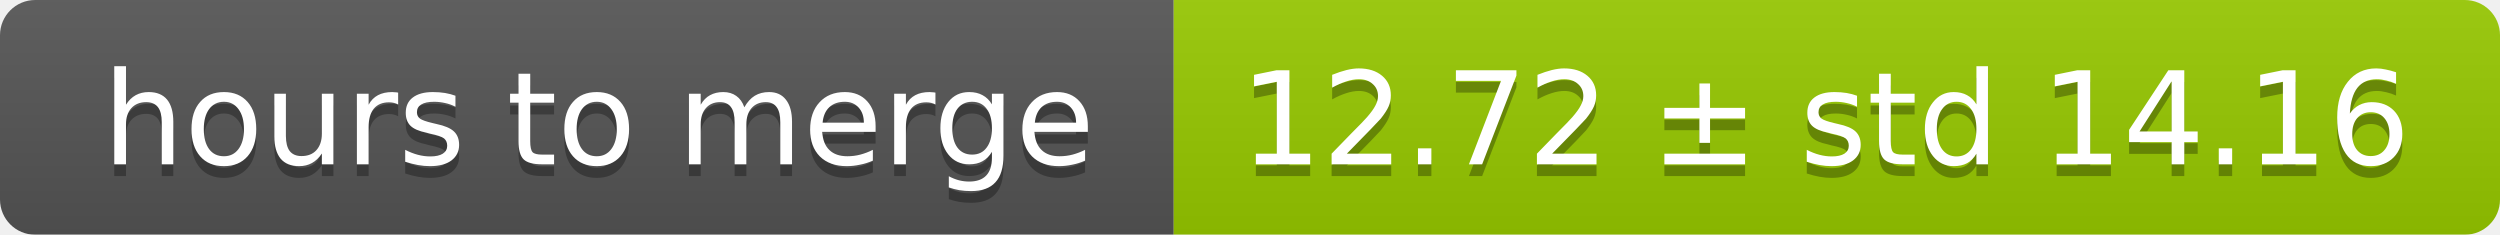
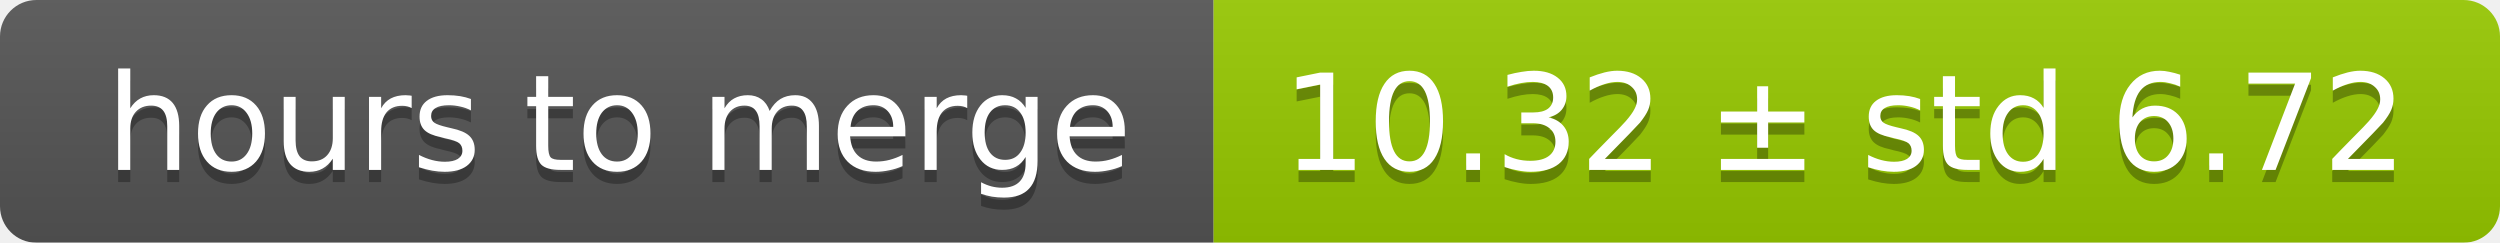
- <svg xmlns="http://www.w3.org/2000/svg" width="213" height="20">
+ <svg xmlns="http://www.w3.org/2000/svg" width="206" height="20">
  <linearGradient id="smooth" x2="0" y2="100%">
    <stop offset="0" stop-color="#bbb" stop-opacity=".1" />
    <stop offset="1" stop-opacity=".1" />
  </linearGradient>
  <mask id="round">
-     <rect width="213" height="20" rx="3" fill="#fff" />
+     <rect width="206" height="20" rx="3" fill="#fff" />
  </mask>
  <g mask="url(#round)">
    <rect width="100" height="20" fill="#555" />
-     <rect x="100" width="113" height="20" fill="#97ca00" />
-     <rect width="213" height="20" fill="url(#smooth)" />
+     <rect x="100" width="106" height="20" fill="#97ca00" />
+     <rect width="206" height="20" fill="url(#smooth)" />
  </g>
  <g fill="#fff" text-anchor="middle" font-family="DejaVu Sans,Verdana,Geneva,sans-serif" font-size="11">
    <text x="51" y="15" fill="#010101" fill-opacity=".3">hours to merge</text>
    <text x="51" y="14">hours to merge</text>
-     <text x="155.5" y="15" fill="#010101" fill-opacity=".3">12.72 ± std 14.16</text>
-     <text x="155.5" y="14">12.72 ± std 14.16</text>
+     <text x="152" y="15" fill="#010101" fill-opacity=".3">10.32 ± std 6.72</text>
+     <text x="152" y="14">10.32 ± std 6.72</text>
  </g>
</svg>
